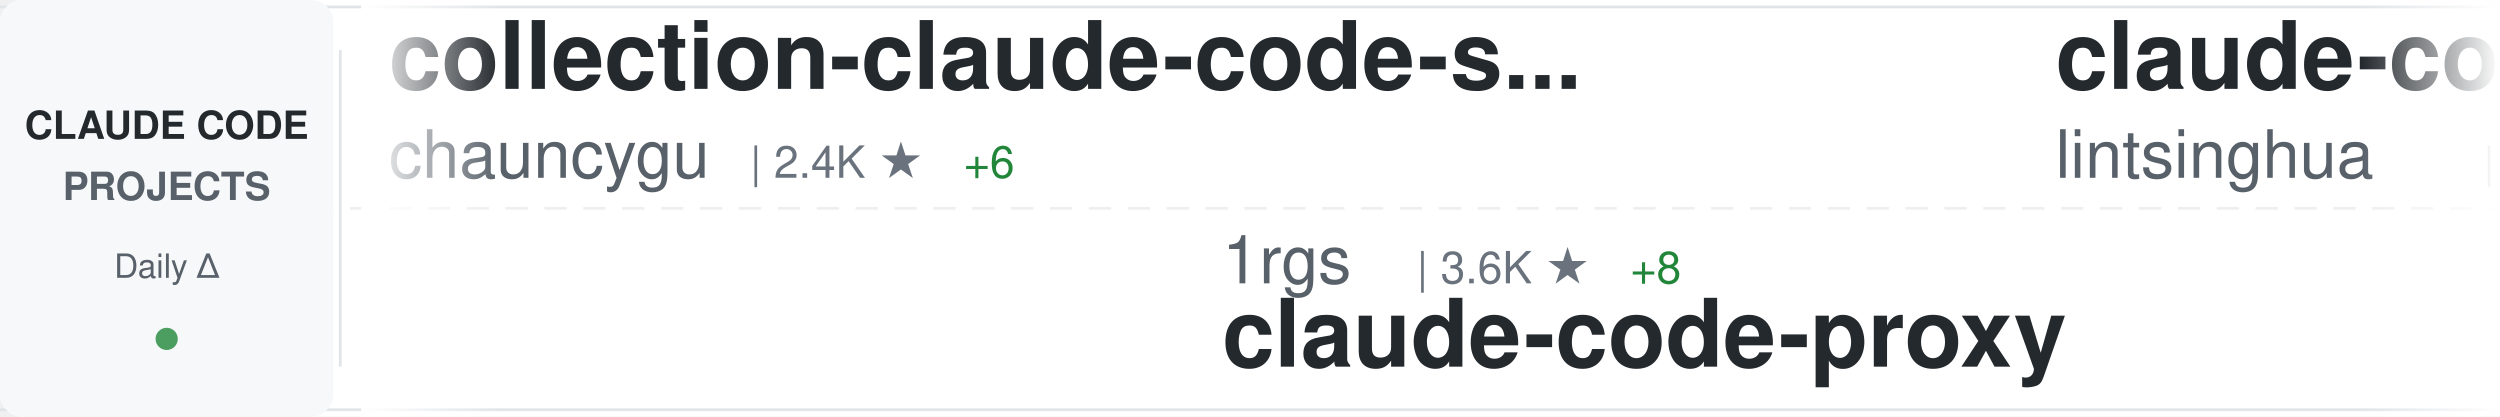
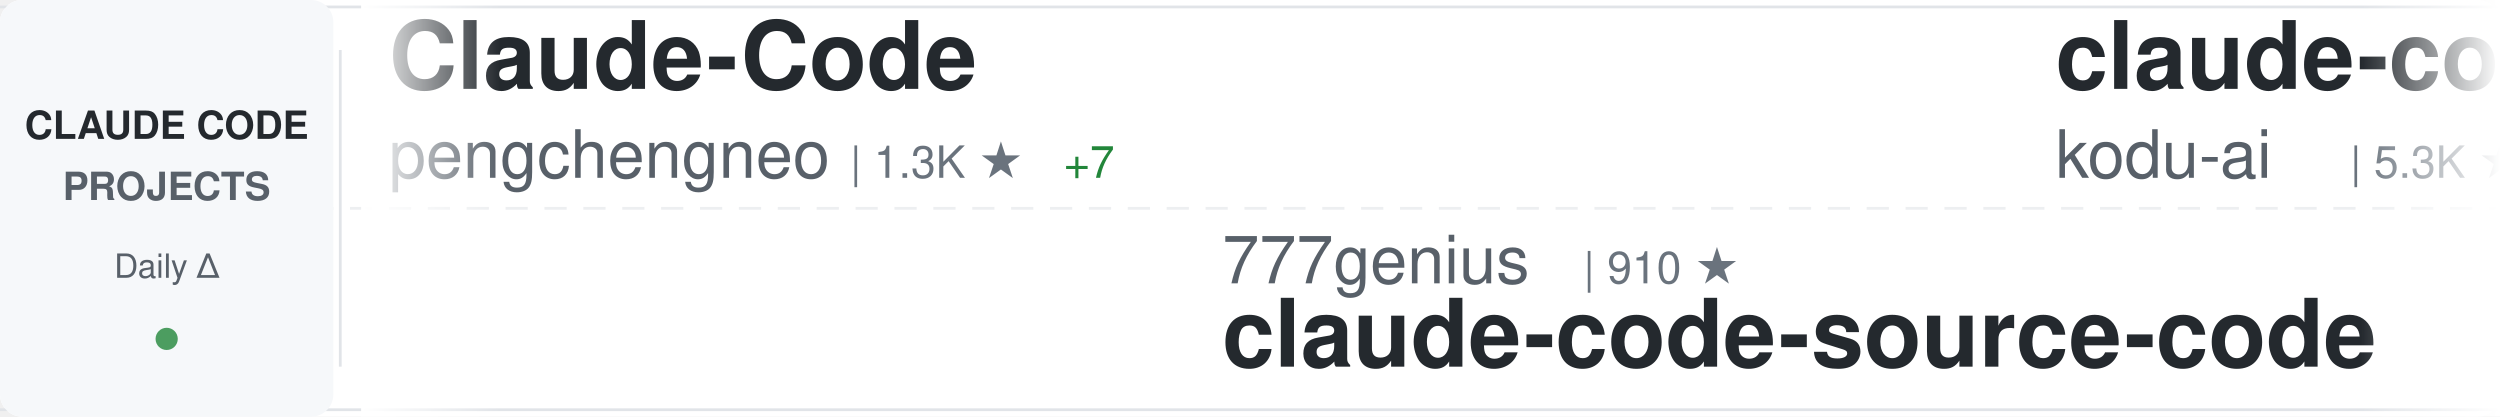
<svg xmlns="http://www.w3.org/2000/svg" width="900" height="150">
  <defs>
    <linearGradient id="awesomeLeftFade" x1="0%" y1="0%" x2="100%" y2="0%">
      <stop offset="0%" style="stop-color:#ffffff;stop-opacity:1" />
      <stop offset="100%" style="stop-color:#ffffff;stop-opacity:0" />
    </linearGradient>
    <linearGradient id="awesomeRightFade" x1="0%" y1="0%" x2="100%" y2="0%">
      <stop offset="0%" style="stop-color:#ffffff;stop-opacity:0" />
      <stop offset="100%" style="stop-color:#ffffff;stop-opacity:1" />
    </linearGradient>
  </defs>
  <rect width="900" height="150" fill="#ffffff" rx="8" />
  <rect x="0" y="2" width="900" height="1" fill="#e1e4e8" />
  <rect x="0" y="147" width="900" height="1" fill="#e1e4e8" />
  <line x1="0" y1="75" x2="900" y2="75" stroke="#e1e4e8" stroke-width="1" stroke-dasharray="8 6" opacity="0.6" />
  <rect x="0" y="0" width="120" height="150" fill="#f6f8fa" rx="8" />
  <text x="60" y="50" font-family="-apple-system, BlinkMacSystemFont, 'Segoe UI', Helvetica, Arial, sans-serif" font-size="14" font-weight="600" fill="#24292e" text-anchor="middle">CLAUDE CODE</text>
  <text x="60" y="72" font-family="-apple-system, BlinkMacSystemFont, 'Segoe UI', Helvetica, Arial, sans-serif" font-size="14" font-weight="600" fill="#586069" text-anchor="middle">PROJECTS</text>
  <text x="60" y="100" font-family="-apple-system, BlinkMacSystemFont, 'Segoe UI', Helvetica, Arial, sans-serif" font-size="12" font-weight="500" fill="#586069" text-anchor="middle">Daily Δ</text>
  <circle cx="60" cy="122" r="4" fill="#22863a" opacity="0.8" />
  <rect x="122" y="18" width="1" height="114" fill="#e1e4e8" />
  <clipPath id="awesomeTickerClip">
    <rect x="130" y="0" width="770" height="150" />
  </clipPath>
  <g clip-path="url(#awesomeTickerClip)">
    <g id="awesomeTickerItems">
      <animateTransform attributeName="transform" attributeType="XML" type="translate" from="0 0" to="-3000 0" dur="54s" repeatCount="indefinite" />
      <g transform="translate(0, 0)">
-         <text x="140" y="32" font-family="-apple-system, BlinkMacSystemFont, 'Segoe UI', Helvetica, Arial, sans-serif" font-size="34" font-weight="600" fill="#24292e">collection-claude-code-s...</text>
-         <text x="140" y="64" font-family="-apple-system, BlinkMacSystemFont, 'Segoe UI', Helvetica, Arial, sans-serif" font-size="24" font-weight="400" fill="#586069">chauncygu</text>
-         <text x="270" y="64" font-family="-apple-system, BlinkMacSystemFont, 'Segoe UI', Helvetica, Arial, sans-serif" font-size="16" font-weight="500" fill="#6a737d">| 2.4K ★</text>
-         <text x="347" y="64" font-family="-apple-system, BlinkMacSystemFont, 'Segoe UI', Helvetica, Arial, sans-serif" font-size="16" font-weight="500" fill="#22863a"> +6</text>
+         <text x="140" y="32" font-family="-apple-system, BlinkMacSystemFont, 'Segoe UI', Helvetica, Arial, sans-serif" font-size="34" font-weight="600" fill="#24292e">Claude-Code</text>
+         <text x="140" y="64" font-family="-apple-system, BlinkMacSystemFont, 'Segoe UI', Helvetica, Arial, sans-serif" font-size="24" font-weight="400" fill="#586069">pengchengneo</text>
+         <text x="306" y="64" font-family="-apple-system, BlinkMacSystemFont, 'Segoe UI', Helvetica, Arial, sans-serif" font-size="16" font-weight="500" fill="#6a737d">| 1.3K ★</text>
+         <text x="383" y="64" font-family="-apple-system, BlinkMacSystemFont, 'Segoe UI', Helvetica, Arial, sans-serif" font-size="16" font-weight="500" fill="#22863a"> +7</text>
      </g>
      <g transform="translate(300, 0)">
-         <text x="140" y="102" font-family="-apple-system, BlinkMacSystemFont, 'Segoe UI', Helvetica, Arial, sans-serif" font-size="24" font-weight="400" fill="#586069">1rgs</text>
-         <text x="210" y="102" font-family="-apple-system, BlinkMacSystemFont, 'Segoe UI', Helvetica, Arial, sans-serif" font-size="16" font-weight="500" fill="#6a737d">| 3.6K ★</text>
-         <text x="287" y="102" font-family="-apple-system, BlinkMacSystemFont, 'Segoe UI', Helvetica, Arial, sans-serif" font-size="16" font-weight="500" fill="#22863a"> +8</text>
-         <text x="140" y="132" font-family="-apple-system, BlinkMacSystemFont, 'Segoe UI', Helvetica, Arial, sans-serif" font-size="34" font-weight="600" fill="#24292e">claude-code-proxy</text>
+         <text x="140" y="102" font-family="-apple-system, BlinkMacSystemFont, 'Segoe UI', Helvetica, Arial, sans-serif" font-size="24" font-weight="400" fill="#586069">777genius</text>
+         <text x="270" y="102" font-family="-apple-system, BlinkMacSystemFont, 'Segoe UI', Helvetica, Arial, sans-serif" font-size="16" font-weight="500" fill="#6a737d">| 910 ★</text>
+         <text x="140" y="132" font-family="-apple-system, BlinkMacSystemFont, 'Segoe UI', Helvetica, Arial, sans-serif" font-size="34" font-weight="600" fill="#24292e">claude-code-source-code</text>
      </g>
      <g transform="translate(600, 0)">
-         <text x="140" y="32" font-family="-apple-system, BlinkMacSystemFont, 'Segoe UI', Helvetica, Arial, sans-serif" font-size="34" font-weight="600" fill="#24292e">claude-code-book</text>
-         <text x="140" y="64" font-family="-apple-system, BlinkMacSystemFont, 'Segoe UI', Helvetica, Arial, sans-serif" font-size="24" font-weight="400" fill="#586069">lintsinghua</text>
-         <text x="294" y="64" font-family="-apple-system, BlinkMacSystemFont, 'Segoe UI', Helvetica, Arial, sans-serif" font-size="16" font-weight="500" fill="#6a737d">| 3.3K ★</text>
-         <text x="371" y="64" font-family="-apple-system, BlinkMacSystemFont, 'Segoe UI', Helvetica, Arial, sans-serif" font-size="16" font-weight="500" fill="#22863a"> +13</text>
+         <text x="140" y="32" font-family="-apple-system, BlinkMacSystemFont, 'Segoe UI', Helvetica, Arial, sans-serif" font-size="34" font-weight="600" fill="#24292e">claude-coder</text>
+         <text x="140" y="64" font-family="-apple-system, BlinkMacSystemFont, 'Segoe UI', Helvetica, Arial, sans-serif" font-size="24" font-weight="400" fill="#586069">kodu-ai</text>
+         <text x="246" y="64" font-family="-apple-system, BlinkMacSystemFont, 'Segoe UI', Helvetica, Arial, sans-serif" font-size="16" font-weight="500" fill="#6a737d">| 5.3K ★</text>
+         <text x="323" y="64" font-family="-apple-system, BlinkMacSystemFont, 'Segoe UI', Helvetica, Arial, sans-serif" font-size="16" font-weight="500" fill="#22863a"> +1</text>
      </g>
      <g transform="translate(900, 0)">
-         <text x="140" y="102" font-family="-apple-system, BlinkMacSystemFont, 'Segoe UI', Helvetica, Arial, sans-serif" font-size="24" font-weight="400" fill="#586069">AprilNEA</text>
-         <text x="258" y="102" font-family="-apple-system, BlinkMacSystemFont, 'Segoe UI', Helvetica, Arial, sans-serif" font-size="16" font-weight="500" fill="#6a737d">| 377 ★</text>
-         <text x="140" y="132" font-family="-apple-system, BlinkMacSystemFont, 'Segoe UI', Helvetica, Arial, sans-serif" font-size="34" font-weight="600" fill="#24292e">claude-code-source</text>
+         <text x="140" y="102" font-family="-apple-system, BlinkMacSystemFont, 'Segoe UI', Helvetica, Arial, sans-serif" font-size="24" font-weight="400" fill="#586069">RichardAtCT</text>
+         <text x="294" y="102" font-family="-apple-system, BlinkMacSystemFont, 'Segoe UI', Helvetica, Arial, sans-serif" font-size="16" font-weight="500" fill="#6a737d">| 2.6K ★</text>
+         <text x="371" y="102" font-family="-apple-system, BlinkMacSystemFont, 'Segoe UI', Helvetica, Arial, sans-serif" font-size="16" font-weight="500" fill="#22863a"> +9</text>
+         <text x="140" y="132" font-family="-apple-system, BlinkMacSystemFont, 'Segoe UI', Helvetica, Arial, sans-serif" font-size="34" font-weight="600" fill="#24292e">claude-code-telegram</text>
      </g>
      <g transform="translate(1200, 0)">
-         <text x="140" y="32" font-family="-apple-system, BlinkMacSystemFont, 'Segoe UI', Helvetica, Arial, sans-serif" font-size="34" font-weight="600" fill="#24292e">claude-skills</text>
-         <text x="140" y="64" font-family="-apple-system, BlinkMacSystemFont, 'Segoe UI', Helvetica, Arial, sans-serif" font-size="24" font-weight="400" fill="#586069">alirezarezvani</text>
-         <text x="330" y="64" font-family="-apple-system, BlinkMacSystemFont, 'Segoe UI', Helvetica, Arial, sans-serif" font-size="16" font-weight="500" fill="#6a737d">| 14.7K ★</text>
-         <text x="416" y="64" font-family="-apple-system, BlinkMacSystemFont, 'Segoe UI', Helvetica, Arial, sans-serif" font-size="16" font-weight="500" fill="#22863a"> +116</text>
+         <text x="140" y="32" font-family="-apple-system, BlinkMacSystemFont, 'Segoe UI', Helvetica, Arial, sans-serif" font-size="34" font-weight="600" fill="#24292e">nanoclaw</text>
+         <text x="140" y="64" font-family="-apple-system, BlinkMacSystemFont, 'Segoe UI', Helvetica, Arial, sans-serif" font-size="24" font-weight="400" fill="#586069">nanocoai</text>
+         <text x="258" y="64" font-family="-apple-system, BlinkMacSystemFont, 'Segoe UI', Helvetica, Arial, sans-serif" font-size="16" font-weight="500" fill="#6a737d">| 28.9K ★</text>
+         <text x="344" y="64" font-family="-apple-system, BlinkMacSystemFont, 'Segoe UI', Helvetica, Arial, sans-serif" font-size="16" font-weight="500" fill="#22863a"> +28</text>
      </g>
      <g transform="translate(1500, 0)">
-         <text x="140" y="102" font-family="-apple-system, BlinkMacSystemFont, 'Segoe UI', Helvetica, Arial, sans-serif" font-size="24" font-weight="400" fill="#586069">pedrohcgs</text>
-         <text x="270" y="102" font-family="-apple-system, BlinkMacSystemFont, 'Segoe UI', Helvetica, Arial, sans-serif" font-size="16" font-weight="500" fill="#6a737d">| 1.1K ★</text>
-         <text x="347" y="102" font-family="-apple-system, BlinkMacSystemFont, 'Segoe UI', Helvetica, Arial, sans-serif" font-size="16" font-weight="500" fill="#22863a"> +3</text>
-         <text x="140" y="132" font-family="-apple-system, BlinkMacSystemFont, 'Segoe UI', Helvetica, Arial, sans-serif" font-size="34" font-weight="600" fill="#24292e">claude-code-my-workflow</text>
+         <text x="140" y="102" font-family="-apple-system, BlinkMacSystemFont, 'Segoe UI', Helvetica, Arial, sans-serif" font-size="24" font-weight="400" fill="#586069">anthropics</text>
+         <text x="282" y="102" font-family="-apple-system, BlinkMacSystemFont, 'Segoe UI', Helvetica, Arial, sans-serif" font-size="16" font-weight="500" fill="#6a737d">| 825 ★</text>
+         <text x="350" y="102" font-family="-apple-system, BlinkMacSystemFont, 'Segoe UI', Helvetica, Arial, sans-serif" font-size="16" font-weight="500" fill="#22863a"> +4</text>
+         <text x="140" y="132" font-family="-apple-system, BlinkMacSystemFont, 'Segoe UI', Helvetica, Arial, sans-serif" font-size="34" font-weight="600" fill="#24292e">claude-code-base-action</text>
      </g>
      <g transform="translate(1800, 0)">
-         <text x="140" y="32" font-family="-apple-system, BlinkMacSystemFont, 'Segoe UI', Helvetica, Arial, sans-serif" font-size="34" font-weight="600" fill="#24292e">claude-code-telegram</text>
-         <text x="140" y="64" font-family="-apple-system, BlinkMacSystemFont, 'Segoe UI', Helvetica, Arial, sans-serif" font-size="24" font-weight="400" fill="#586069">RichardAtCT</text>
-         <text x="294" y="64" font-family="-apple-system, BlinkMacSystemFont, 'Segoe UI', Helvetica, Arial, sans-serif" font-size="16" font-weight="500" fill="#6a737d">| 2.6K ★</text>
-         <text x="371" y="64" font-family="-apple-system, BlinkMacSystemFont, 'Segoe UI', Helvetica, Arial, sans-serif" font-size="16" font-weight="500" fill="#22863a"> +8</text>
+         <text x="140" y="32" font-family="-apple-system, BlinkMacSystemFont, 'Segoe UI', Helvetica, Arial, sans-serif" font-size="34" font-weight="600" fill="#24292e">claude-code-hub</text>
+         <text x="140" y="64" font-family="-apple-system, BlinkMacSystemFont, 'Segoe UI', Helvetica, Arial, sans-serif" font-size="24" font-weight="400" fill="#586069">ding113</text>
+         <text x="246" y="64" font-family="-apple-system, BlinkMacSystemFont, 'Segoe UI', Helvetica, Arial, sans-serif" font-size="16" font-weight="500" fill="#6a737d">| 2.8K ★</text>
+         <text x="323" y="64" font-family="-apple-system, BlinkMacSystemFont, 'Segoe UI', Helvetica, Arial, sans-serif" font-size="16" font-weight="500" fill="#22863a"> +19</text>
      </g>
      <g transform="translate(2100, 0)">
-         <text x="140" y="102" font-family="-apple-system, BlinkMacSystemFont, 'Segoe UI', Helvetica, Arial, sans-serif" font-size="24" font-weight="400" fill="#586069">wshobson</text>
-         <text x="258" y="102" font-family="-apple-system, BlinkMacSystemFont, 'Segoe UI', Helvetica, Arial, sans-serif" font-size="16" font-weight="500" fill="#6a737d">| 35.3K ★</text>
-         <text x="344" y="102" font-family="-apple-system, BlinkMacSystemFont, 'Segoe UI', Helvetica, Arial, sans-serif" font-size="16" font-weight="500" fill="#22863a"> +59</text>
-         <text x="140" y="132" font-family="-apple-system, BlinkMacSystemFont, 'Segoe UI', Helvetica, Arial, sans-serif" font-size="34" font-weight="600" fill="#24292e">agents</text>
+         <text x="140" y="102" font-family="-apple-system, BlinkMacSystemFont, 'Segoe UI', Helvetica, Arial, sans-serif" font-size="24" font-weight="400" fill="#586069">ChinaSiro</text>
+         <text x="270" y="102" font-family="-apple-system, BlinkMacSystemFont, 'Segoe UI', Helvetica, Arial, sans-serif" font-size="16" font-weight="500" fill="#6a737d">| 9.2K ★</text>
+         <text x="347" y="102" font-family="-apple-system, BlinkMacSystemFont, 'Segoe UI', Helvetica, Arial, sans-serif" font-size="16" font-weight="500" fill="#22863a"> +7</text>
+         <text x="140" y="132" font-family="-apple-system, BlinkMacSystemFont, 'Segoe UI', Helvetica, Arial, sans-serif" font-size="34" font-weight="600" fill="#24292e">claude-code-sourcemap</text>
      </g>
      <g transform="translate(2400, 0)">
-         <text x="140" y="32" font-family="-apple-system, BlinkMacSystemFont, 'Segoe UI', Helvetica, Arial, sans-serif" font-size="34" font-weight="600" fill="#24292e">claude-howto</text>
-         <text x="140" y="64" font-family="-apple-system, BlinkMacSystemFont, 'Segoe UI', Helvetica, Arial, sans-serif" font-size="24" font-weight="400" fill="#586069">luongnv89</text>
-         <text x="270" y="64" font-family="-apple-system, BlinkMacSystemFont, 'Segoe UI', Helvetica, Arial, sans-serif" font-size="16" font-weight="500" fill="#6a737d">| 32.8K ★</text>
-         <text x="356" y="64" font-family="-apple-system, BlinkMacSystemFont, 'Segoe UI', Helvetica, Arial, sans-serif" font-size="16" font-weight="500" fill="#22863a"> +152</text>
+         <text x="140" y="32" font-family="-apple-system, BlinkMacSystemFont, 'Segoe UI', Helvetica, Arial, sans-serif" font-size="34" font-weight="600" fill="#24292e">Claude-Code-Usage-Monito...</text>
+         <text x="140" y="64" font-family="-apple-system, BlinkMacSystemFont, 'Segoe UI', Helvetica, Arial, sans-serif" font-size="24" font-weight="400" fill="#586069">Maciek-roboblog</text>
+         <text x="342" y="64" font-family="-apple-system, BlinkMacSystemFont, 'Segoe UI', Helvetica, Arial, sans-serif" font-size="16" font-weight="500" fill="#6a737d">| 8.0K ★</text>
+         <text x="419" y="64" font-family="-apple-system, BlinkMacSystemFont, 'Segoe UI', Helvetica, Arial, sans-serif" font-size="16" font-weight="500" fill="#22863a"> +7</text>
      </g>
      <g transform="translate(2700, 0)">
-         <text x="140" y="102" font-family="-apple-system, BlinkMacSystemFont, 'Segoe UI', Helvetica, Arial, sans-serif" font-size="24" font-weight="400" fill="#586069">LING71671</text>
-         <text x="270" y="102" font-family="-apple-system, BlinkMacSystemFont, 'Segoe UI', Helvetica, Arial, sans-serif" font-size="16" font-weight="500" fill="#6a737d">| 830 ★</text>
-         <text x="338" y="102" font-family="-apple-system, BlinkMacSystemFont, 'Segoe UI', Helvetica, Arial, sans-serif" font-size="16" font-weight="500" fill="#22863a"> +2</text>
-         <text x="140" y="132" font-family="-apple-system, BlinkMacSystemFont, 'Segoe UI', Helvetica, Arial, sans-serif" font-size="34" font-weight="600" fill="#24292e">Open-ClaudeCode</text>
+         <text x="140" y="102" font-family="-apple-system, BlinkMacSystemFont, 'Segoe UI', Helvetica, Arial, sans-serif" font-size="24" font-weight="400" fill="#586069">chauncygu</text>
+         <text x="270" y="102" font-family="-apple-system, BlinkMacSystemFont, 'Segoe UI', Helvetica, Arial, sans-serif" font-size="16" font-weight="500" fill="#6a737d">| 2.4K ★</text>
+         <text x="347" y="102" font-family="-apple-system, BlinkMacSystemFont, 'Segoe UI', Helvetica, Arial, sans-serif" font-size="16" font-weight="500" fill="#22863a"> +2</text>
+         <text x="140" y="132" font-family="-apple-system, BlinkMacSystemFont, 'Segoe UI', Helvetica, Arial, sans-serif" font-size="34" font-weight="600" fill="#24292e">collection-claude-code-s...</text>
      </g>
      <g transform="translate(3000, 0)">
-         <text x="140" y="32" font-family="-apple-system, BlinkMacSystemFont, 'Segoe UI', Helvetica, Arial, sans-serif" font-size="34" font-weight="600" fill="#24292e">collection-claude-code-s...</text>
-         <text x="140" y="64" font-family="-apple-system, BlinkMacSystemFont, 'Segoe UI', Helvetica, Arial, sans-serif" font-size="24" font-weight="400" fill="#586069">chauncygu</text>
-         <text x="270" y="64" font-family="-apple-system, BlinkMacSystemFont, 'Segoe UI', Helvetica, Arial, sans-serif" font-size="16" font-weight="500" fill="#6a737d">| 2.4K ★</text>
-         <text x="347" y="64" font-family="-apple-system, BlinkMacSystemFont, 'Segoe UI', Helvetica, Arial, sans-serif" font-size="16" font-weight="500" fill="#22863a"> +6</text>
+         <text x="140" y="32" font-family="-apple-system, BlinkMacSystemFont, 'Segoe UI', Helvetica, Arial, sans-serif" font-size="34" font-weight="600" fill="#24292e">Claude-Code</text>
+         <text x="140" y="64" font-family="-apple-system, BlinkMacSystemFont, 'Segoe UI', Helvetica, Arial, sans-serif" font-size="24" font-weight="400" fill="#586069">pengchengneo</text>
+         <text x="306" y="64" font-family="-apple-system, BlinkMacSystemFont, 'Segoe UI', Helvetica, Arial, sans-serif" font-size="16" font-weight="500" fill="#6a737d">| 1.3K ★</text>
+         <text x="383" y="64" font-family="-apple-system, BlinkMacSystemFont, 'Segoe UI', Helvetica, Arial, sans-serif" font-size="16" font-weight="500" fill="#22863a"> +7</text>
      </g>
      <g transform="translate(3300, 0)">
-         <text x="140" y="102" font-family="-apple-system, BlinkMacSystemFont, 'Segoe UI', Helvetica, Arial, sans-serif" font-size="24" font-weight="400" fill="#586069">1rgs</text>
-         <text x="210" y="102" font-family="-apple-system, BlinkMacSystemFont, 'Segoe UI', Helvetica, Arial, sans-serif" font-size="16" font-weight="500" fill="#6a737d">| 3.6K ★</text>
-         <text x="287" y="102" font-family="-apple-system, BlinkMacSystemFont, 'Segoe UI', Helvetica, Arial, sans-serif" font-size="16" font-weight="500" fill="#22863a"> +8</text>
-         <text x="140" y="132" font-family="-apple-system, BlinkMacSystemFont, 'Segoe UI', Helvetica, Arial, sans-serif" font-size="34" font-weight="600" fill="#24292e">claude-code-proxy</text>
+         <text x="140" y="102" font-family="-apple-system, BlinkMacSystemFont, 'Segoe UI', Helvetica, Arial, sans-serif" font-size="24" font-weight="400" fill="#586069">777genius</text>
+         <text x="270" y="102" font-family="-apple-system, BlinkMacSystemFont, 'Segoe UI', Helvetica, Arial, sans-serif" font-size="16" font-weight="500" fill="#6a737d">| 910 ★</text>
+         <text x="140" y="132" font-family="-apple-system, BlinkMacSystemFont, 'Segoe UI', Helvetica, Arial, sans-serif" font-size="34" font-weight="600" fill="#24292e">claude-code-source-code</text>
      </g>
      <g transform="translate(3600, 0)">
-         <text x="140" y="32" font-family="-apple-system, BlinkMacSystemFont, 'Segoe UI', Helvetica, Arial, sans-serif" font-size="34" font-weight="600" fill="#24292e">claude-code-book</text>
-         <text x="140" y="64" font-family="-apple-system, BlinkMacSystemFont, 'Segoe UI', Helvetica, Arial, sans-serif" font-size="24" font-weight="400" fill="#586069">lintsinghua</text>
-         <text x="294" y="64" font-family="-apple-system, BlinkMacSystemFont, 'Segoe UI', Helvetica, Arial, sans-serif" font-size="16" font-weight="500" fill="#6a737d">| 3.3K ★</text>
-         <text x="371" y="64" font-family="-apple-system, BlinkMacSystemFont, 'Segoe UI', Helvetica, Arial, sans-serif" font-size="16" font-weight="500" fill="#22863a"> +13</text>
+         <text x="140" y="32" font-family="-apple-system, BlinkMacSystemFont, 'Segoe UI', Helvetica, Arial, sans-serif" font-size="34" font-weight="600" fill="#24292e">claude-coder</text>
+         <text x="140" y="64" font-family="-apple-system, BlinkMacSystemFont, 'Segoe UI', Helvetica, Arial, sans-serif" font-size="24" font-weight="400" fill="#586069">kodu-ai</text>
+         <text x="246" y="64" font-family="-apple-system, BlinkMacSystemFont, 'Segoe UI', Helvetica, Arial, sans-serif" font-size="16" font-weight="500" fill="#6a737d">| 5.3K ★</text>
+         <text x="323" y="64" font-family="-apple-system, BlinkMacSystemFont, 'Segoe UI', Helvetica, Arial, sans-serif" font-size="16" font-weight="500" fill="#22863a"> +1</text>
      </g>
      <g transform="translate(3900, 0)">
-         <text x="140" y="102" font-family="-apple-system, BlinkMacSystemFont, 'Segoe UI', Helvetica, Arial, sans-serif" font-size="24" font-weight="400" fill="#586069">AprilNEA</text>
-         <text x="258" y="102" font-family="-apple-system, BlinkMacSystemFont, 'Segoe UI', Helvetica, Arial, sans-serif" font-size="16" font-weight="500" fill="#6a737d">| 377 ★</text>
-         <text x="140" y="132" font-family="-apple-system, BlinkMacSystemFont, 'Segoe UI', Helvetica, Arial, sans-serif" font-size="34" font-weight="600" fill="#24292e">claude-code-source</text>
+         <text x="140" y="102" font-family="-apple-system, BlinkMacSystemFont, 'Segoe UI', Helvetica, Arial, sans-serif" font-size="24" font-weight="400" fill="#586069">RichardAtCT</text>
+         <text x="294" y="102" font-family="-apple-system, BlinkMacSystemFont, 'Segoe UI', Helvetica, Arial, sans-serif" font-size="16" font-weight="500" fill="#6a737d">| 2.6K ★</text>
+         <text x="371" y="102" font-family="-apple-system, BlinkMacSystemFont, 'Segoe UI', Helvetica, Arial, sans-serif" font-size="16" font-weight="500" fill="#22863a"> +9</text>
+         <text x="140" y="132" font-family="-apple-system, BlinkMacSystemFont, 'Segoe UI', Helvetica, Arial, sans-serif" font-size="34" font-weight="600" fill="#24292e">claude-code-telegram</text>
      </g>
    </g>
  </g>
  <rect x="130" y="0" width="50" height="150" fill="url(#awesomeLeftFade)" />
  <rect x="850" y="0" width="50" height="150" fill="url(#awesomeRightFade)" />
</svg>
